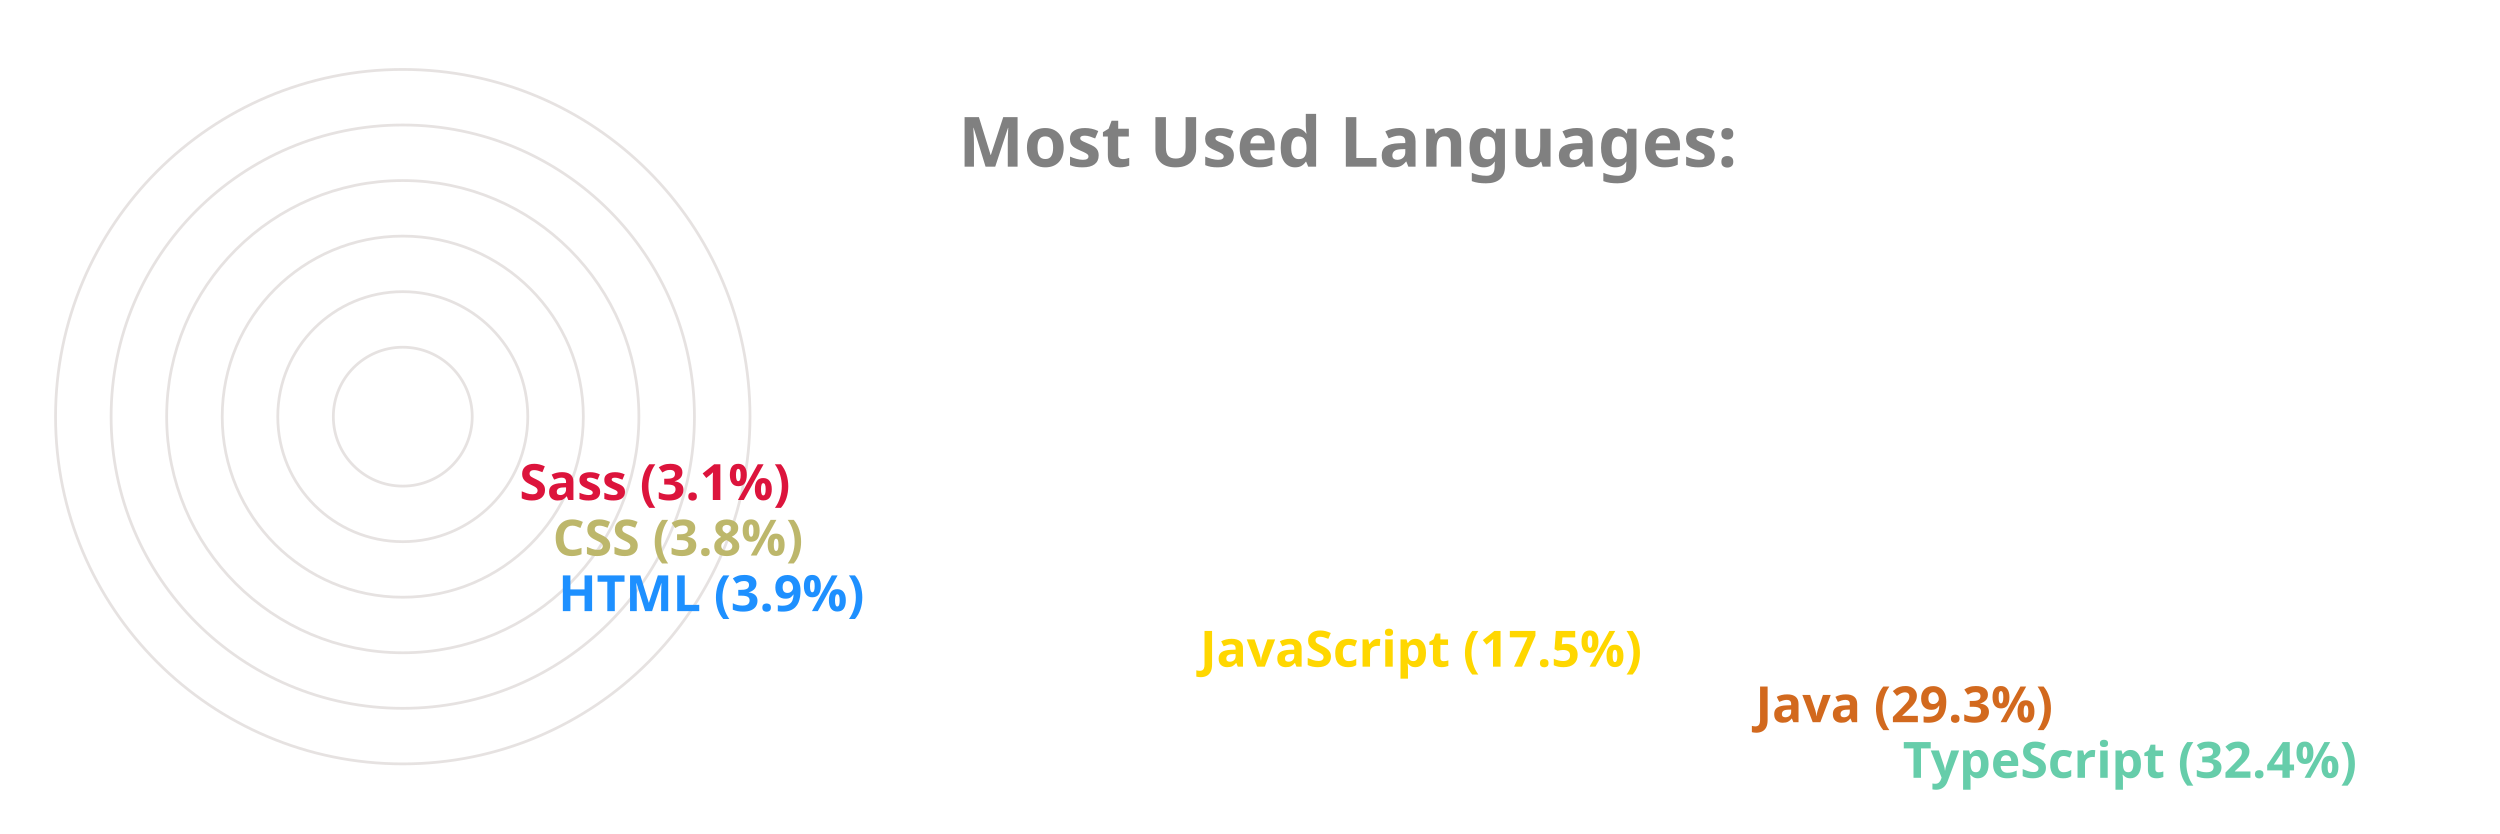
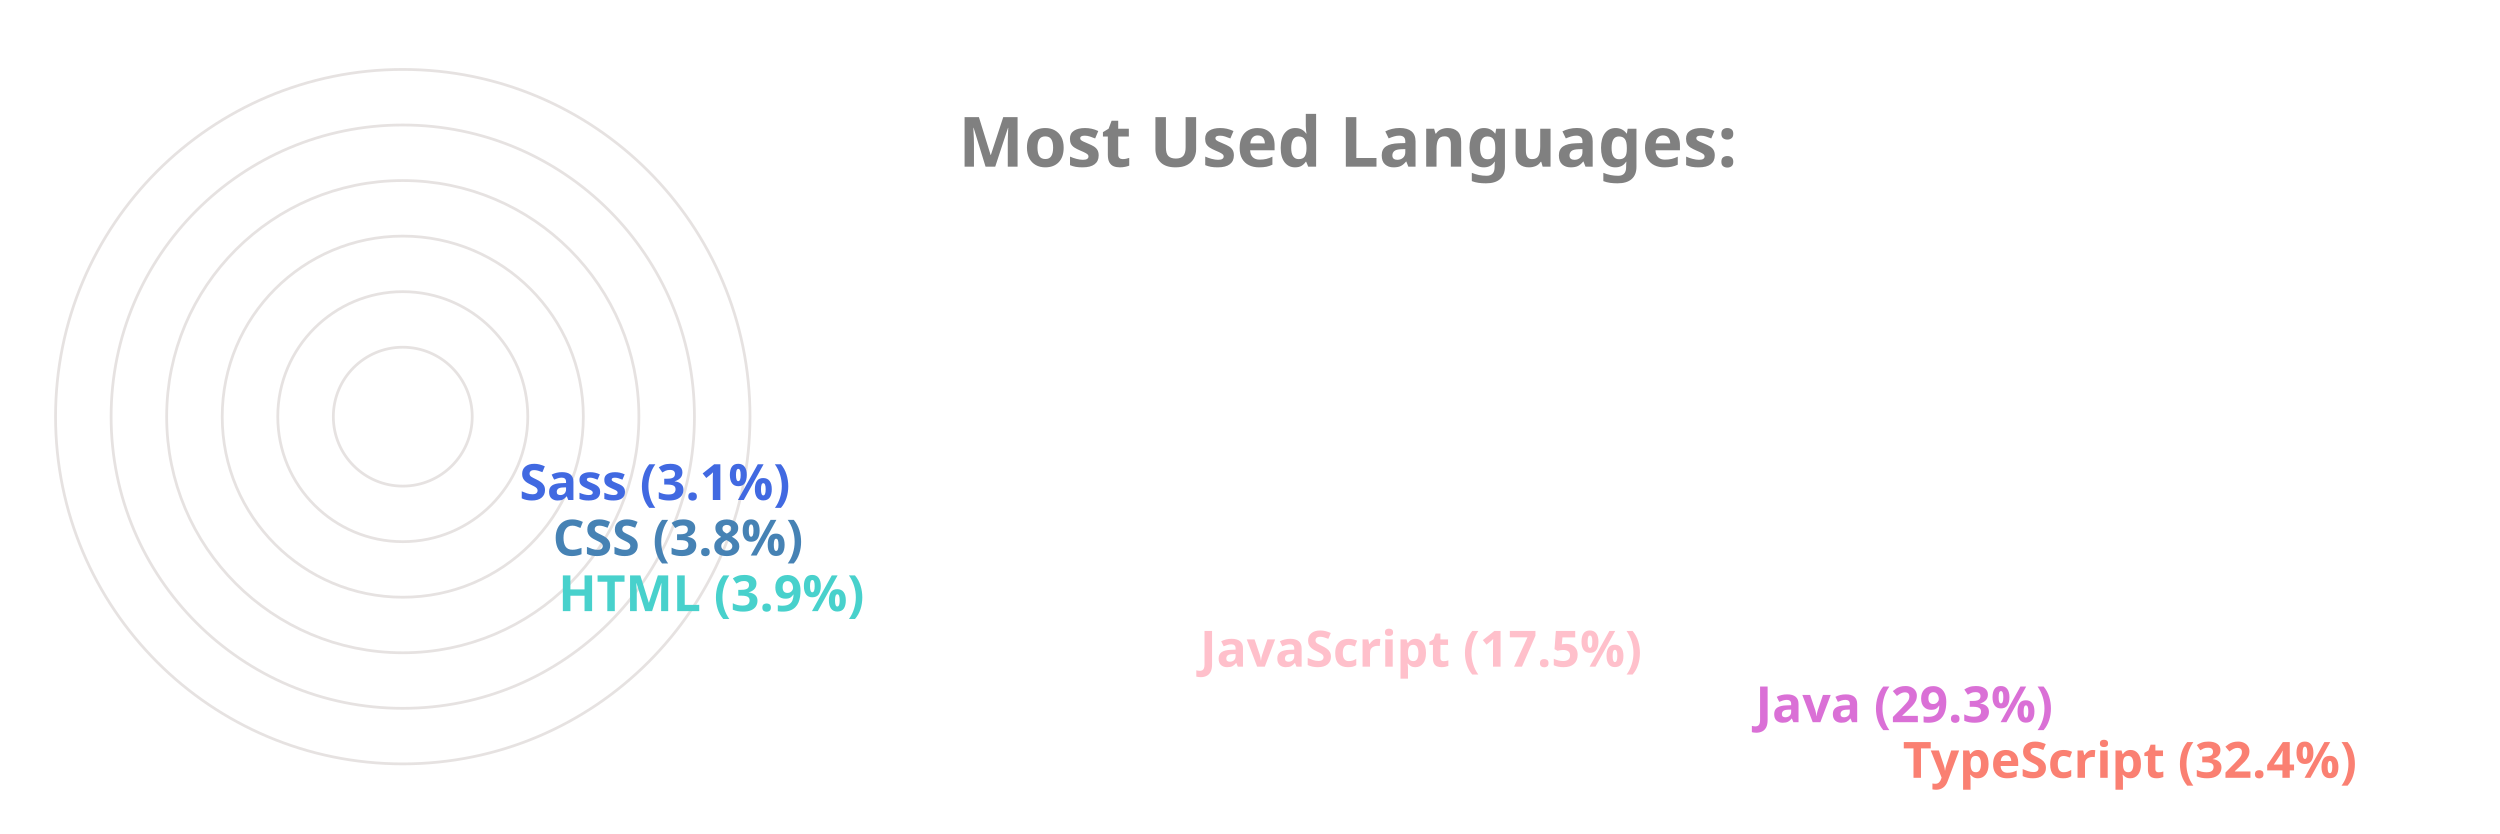
<svg xmlns="http://www.w3.org/2000/svg" viewBox="0 0 650 300" height="200px" width="600px">
  <style>
		.label {
			font: bold 25px sans-serif;
			color: #404040;
			-webkit-text-stroke: 1px white;
	  	}
		.name {
			font: bold 18px sans-serif;
			color: #404040;
	  	}

		.line {
			stroke-dasharray: 1000;
			stroke-dashoffset: 1000;
			animation: dash 3.5s ease-in-out forwards;	
			animation-iteration-count: infinite;
			animation-direction: alternate-reverse;
		}

		.path {
			stroke-dasharray: 1000;
			stroke-dashoffset: 1000;
			animation: dash 3.5s ease-in-out forwards;	
			animation-iteration-count: infinite;
			animation-direction: alternate-reverse;
		}
		  
		@keyframes dash {
			to {
				stroke-dashoffset: 0;
			}
		}

	</style>
  <g stroke="#E6E2E1" fill="none" stroke-width="1">
    <circle cx="20" cy="150" r="125" />
    <circle cx="20" cy="150" r="105" />
    <circle cx="20" cy="150" r="85" />
    <circle cx="20" cy="150" r="65" />
    <circle cx="20" cy="150" r="45" />
    <circle cx="20" cy="150" r="25" />
  </g>
  <g fill="none" stroke-width="20" class="line">
-     <line x2="550" y2="275" x1="20" y1="275" stroke="MediumAquaMarine" />
-     <line x2="497" y2="255" x1="20" y1="255" stroke="Chocolate" />
-     <line x2="297" y2="235" x1="20" y1="235" stroke="Gold" />
-     <line x2="66" y2="215" x1="20" y1="215" stroke="DodgerBlue" />
-     <line x2="64" y2="195" x1="20" y1="195" stroke="DarkKhaki" />
-     <line x2="52" y2="175" x1="20" y1="175" stroke="Crimson" />
+     <line x2="550" y2="275" x1="20" y1="275" stroke="Salmon" />
+     <line x2="497" y2="255" x1="20" y1="255" stroke="Orchid" />
+     <line x2="297" y2="235" x1="20" y1="235" stroke="Pink" />
+     <line x2="66" y2="215" x1="20" y1="215" stroke="MediumTurquoise" />
+     <line x2="64" y2="195" x1="20" y1="195" stroke="SteelBlue" />
+     <line x2="52" y2="175" x1="20" y1="175" stroke="RoyalBlue" />
  </g>
  <g fill="none" stroke-width="20" stroke-linecap="round" class="path">
-     <path d="M 20 275 A 125 125 45 0 1 -86 83" stroke="MediumAquaMarine" />
-     <path d="M 20 255 A 105 105 45 0 1 -71 99" stroke="Chocolate" />
-     <path d="M 20 235 A 85 85 45 0 1 -60 123" stroke="Gold" />
-     <path d="M 20 215 A 65 65 45 0 1 -44 145" stroke="DodgerBlue" />
-     <path d="M 20 195 A 45 45 45 0 1 -24 146" stroke="DarkKhaki" />
-     <path d="M 20 175 A 25 25 45 0 1 -4 148" stroke="Crimson" />
+     <path d="M 20 275 A 125 125 45 0 1 -86 83" stroke="Salmon" />
+     <path d="M 20 255 A 105 105 45 0 1 -71 99" stroke="Orchid" />
+     <path d="M 20 235 A 85 85 45 0 1 -60 123" stroke="Pink" />
+     <path d="M 20 215 A 65 65 45 0 1 -44 145" stroke="MediumTurquoise" />
+     <path d="M 20 195 A 45 45 45 0 1 -24 146" stroke="SteelBlue" />
+     <path d="M 20 175 A 25 25 45 0 1 -4 148" stroke="RoyalBlue" />
  </g>
  <g class="name">
-     <text x="560" y="280" fill="MediumAquaMarine">TypeScript (32.4%)</text>
-     <text x="507" y="260" fill="Chocolate">Java (29.3%)</text>
-     <text x="307" y="240" fill="Gold">JavaScript (17.5%)</text>
-     <text x="76" y="220" fill="DodgerBlue">HTML (3.9%)</text>
-     <text x="74" y="200" fill="DarkKhaki">CSS (3.8%)</text>
-     <text x="62" y="180" fill="Crimson">Sass (3.1%)</text>
+     <text x="560" y="280" fill="Salmon">TypeScript (32.4%)</text>
+     <text x="507" y="260" fill="Orchid">Java (29.3%)</text>
+     <text x="307" y="240" fill="Pink">JavaScript (17.5%)</text>
+     <text x="76" y="220" fill="MediumTurquoise">HTML (3.9%)</text>
+     <text x="74" y="200" fill="SteelBlue">CSS (3.8%)</text>
+     <text x="62" y="180" fill="RoyalBlue">Sass (3.1%)</text>
  </g>
  <g class="label">
    <text x="220" y="60" fill="grey">Most Used Languages:</text>
  </g>
</svg>
